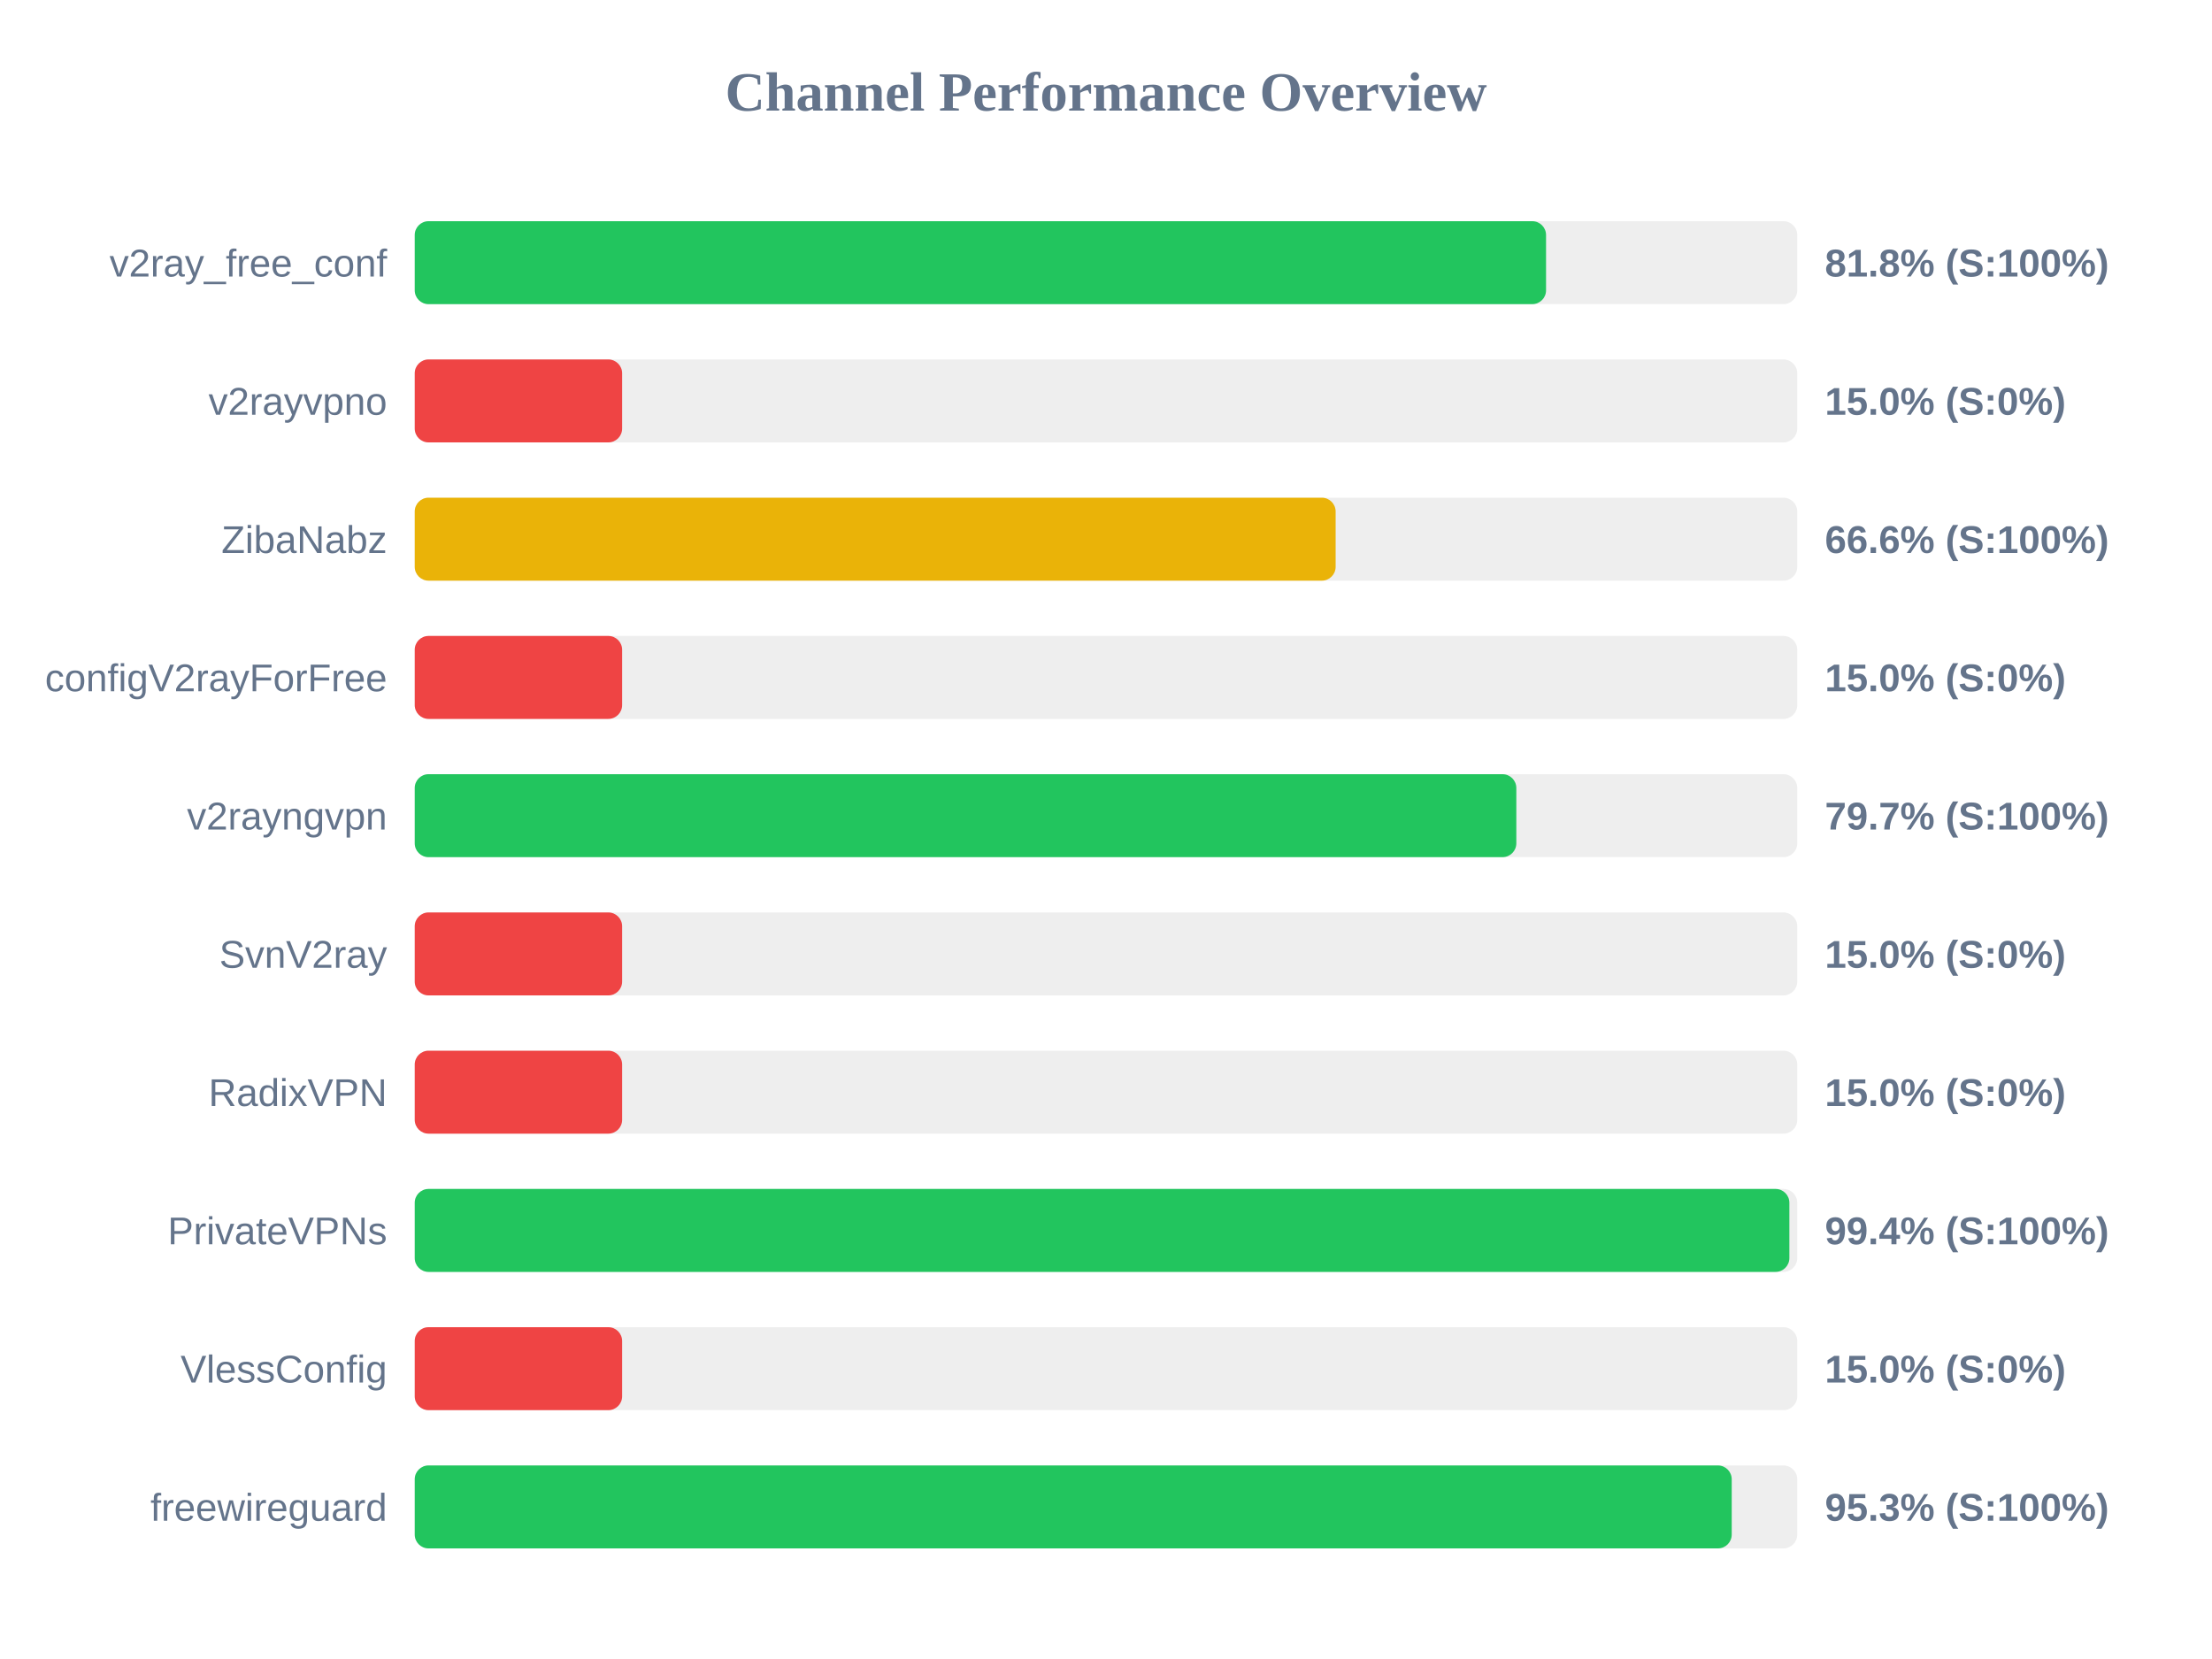
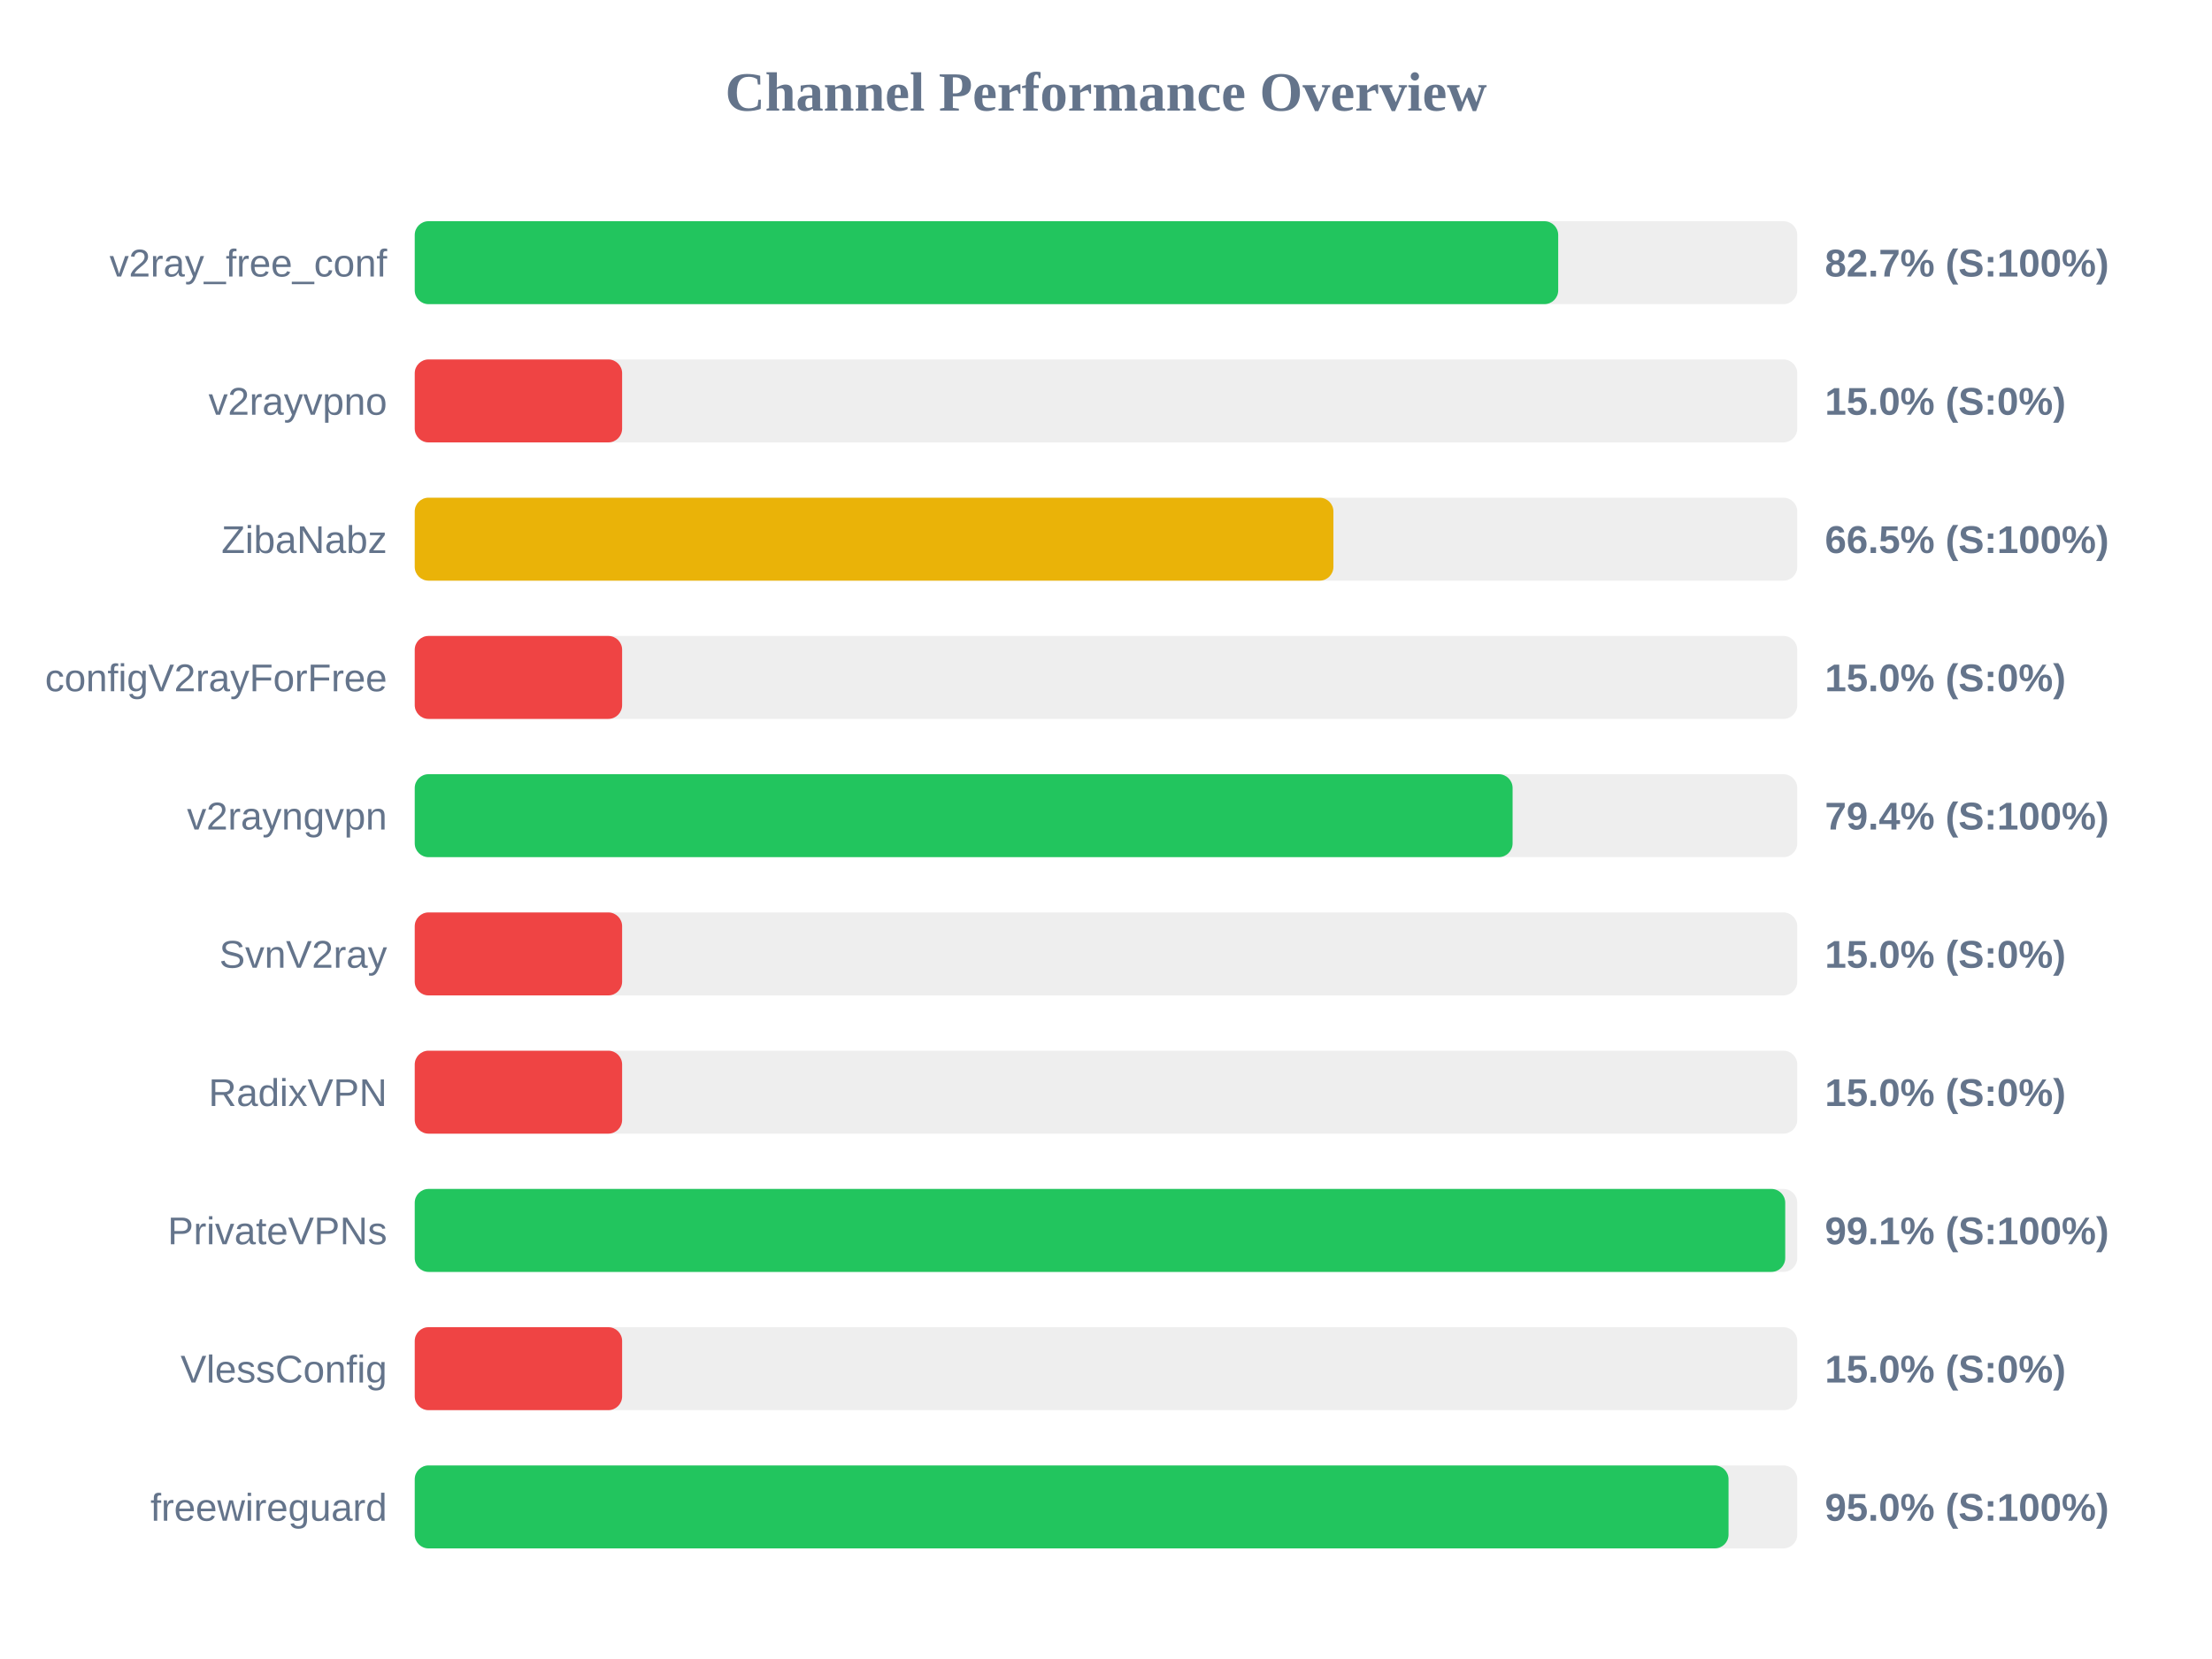
<svg xmlns="http://www.w3.org/2000/svg" width="800" height="600" version="1.1">
  <style>
        .row { font: 14px Arial; fill: #64748b; }
        .score { font: bold 14px Arial; fill: #64748b; }
    </style>
  <text x="400" y="40" text-anchor="middle" font-size="20px" font-weight="bold" fill="#64748b">Channel Performance Overview</text>
  <rect x="150" y="80" width="500" height="30" fill="#eee" rx="5" />
-   <rect x="150" y="80" width="409.15" height="30" fill="#22c55e" rx="5" />
+   <rect x="150" y="80" width="413.55" height="30" fill="#22c55e" rx="5" />
  <text x="140" y="100" text-anchor="end" class="row">v2ray_free_conf</text>
-   <text x="660" y="100" text-anchor="start" class="score">81.8% (S:100%)</text>
+   <text x="660" y="100" text-anchor="start" class="score">82.7% (S:100%)</text>
  <rect x="150" y="130" width="500" height="30" fill="#eee" rx="5" />
  <rect x="150" y="130" width="75.0" height="30" fill="#ef4444" rx="5" />
  <text x="140" y="150" text-anchor="end" class="row">v2rayvpno</text>
  <text x="660" y="150" text-anchor="start" class="score">15.0% (S:0%)</text>
  <rect x="150" y="180" width="500" height="30" fill="#eee" rx="5" />
-   <rect x="150" y="180" width="333.05" height="30" fill="#eab308" rx="5" />
+   <rect x="150" y="180" width="332.25" height="30" fill="#eab308" rx="5" />
  <text x="140" y="200" text-anchor="end" class="row">ZibaNabz</text>
-   <text x="660" y="200" text-anchor="start" class="score">66.6% (S:100%)</text>
+   <text x="660" y="200" text-anchor="start" class="score">66.5% (S:100%)</text>
  <rect x="150" y="230" width="500" height="30" fill="#eee" rx="5" />
  <rect x="150" y="230" width="75.0" height="30" fill="#ef4444" rx="5" />
  <text x="140" y="250" text-anchor="end" class="row">configV2rayForFree</text>
  <text x="660" y="250" text-anchor="start" class="score">15.0% (S:0%)</text>
  <rect x="150" y="280" width="500" height="30" fill="#eee" rx="5" />
-   <rect x="150" y="280" width="398.4" height="30" fill="#22c55e" rx="5" />
+   <rect x="150" y="280" width="397.05" height="30" fill="#22c55e" rx="5" />
  <text x="140" y="300" text-anchor="end" class="row">v2rayngvpn</text>
-   <text x="660" y="300" text-anchor="start" class="score">79.7% (S:100%)</text>
+   <text x="660" y="300" text-anchor="start" class="score">79.4% (S:100%)</text>
  <rect x="150" y="330" width="500" height="30" fill="#eee" rx="5" />
  <rect x="150" y="330" width="75.0" height="30" fill="#ef4444" rx="5" />
  <text x="140" y="350" text-anchor="end" class="row">SvnV2ray</text>
  <text x="660" y="350" text-anchor="start" class="score">15.0% (S:0%)</text>
  <rect x="150" y="380" width="500" height="30" fill="#eee" rx="5" />
  <rect x="150" y="380" width="75.0" height="30" fill="#ef4444" rx="5" />
  <text x="140" y="400" text-anchor="end" class="row">RadixVPN</text>
  <text x="660" y="400" text-anchor="start" class="score">15.0% (S:0%)</text>
  <rect x="150" y="430" width="500" height="30" fill="#eee" rx="5" />
-   <rect x="150" y="430" width="497.15" height="30" fill="#22c55e" rx="5" />
+   <rect x="150" y="430" width="495.65" height="30" fill="#22c55e" rx="5" />
  <text x="140" y="450" text-anchor="end" class="row">PrivateVPNs</text>
-   <text x="660" y="450" text-anchor="start" class="score">99.4% (S:100%)</text>
+   <text x="660" y="450" text-anchor="start" class="score">99.1% (S:100%)</text>
  <rect x="150" y="480" width="500" height="30" fill="#eee" rx="5" />
  <rect x="150" y="480" width="75.0" height="30" fill="#ef4444" rx="5" />
  <text x="140" y="500" text-anchor="end" class="row">VlessConfig</text>
  <text x="660" y="500" text-anchor="start" class="score">15.0% (S:0%)</text>
  <rect x="150" y="530" width="500" height="30" fill="#eee" rx="5" />
-   <rect x="150" y="530" width="476.3" height="30" fill="#22c55e" rx="5" />
+   <rect x="150" y="530" width="475.15" height="30" fill="#22c55e" rx="5" />
  <text x="140" y="550" text-anchor="end" class="row">freewireguard</text>
-   <text x="660" y="550" text-anchor="start" class="score">95.3% (S:100%)</text>
+   <text x="660" y="550" text-anchor="start" class="score">95.0% (S:100%)</text>
</svg>
